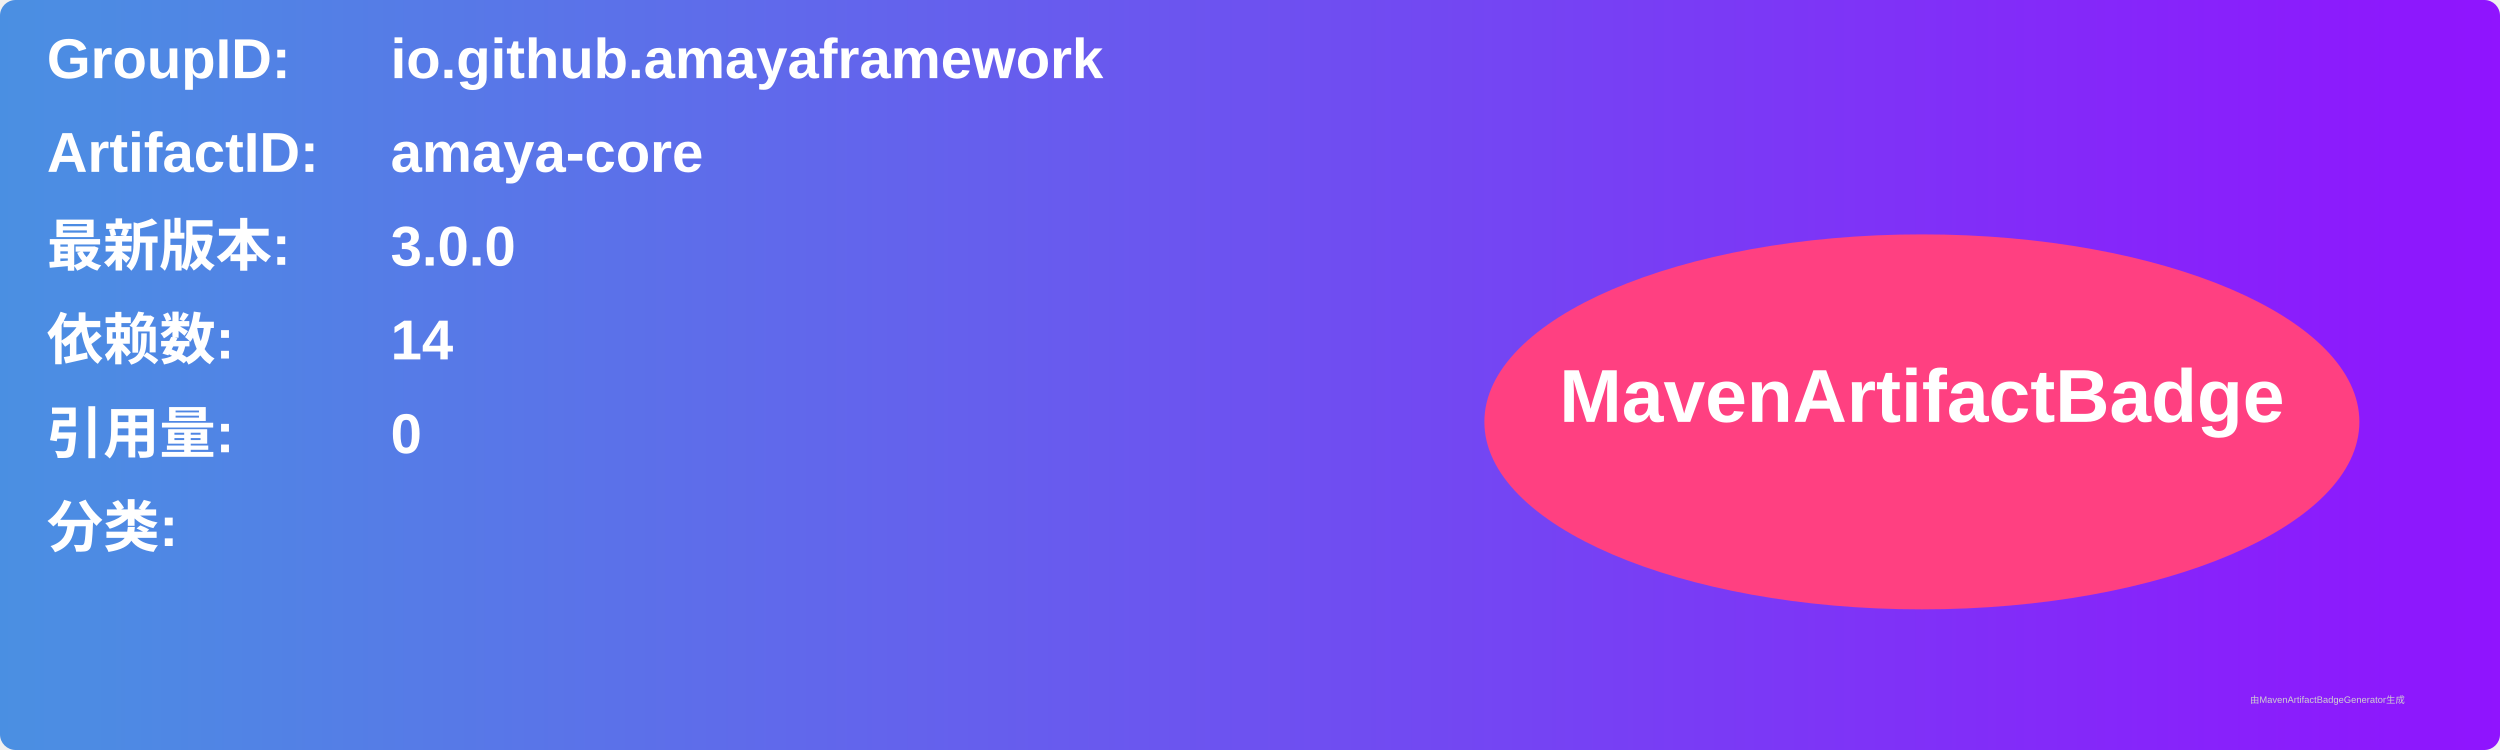
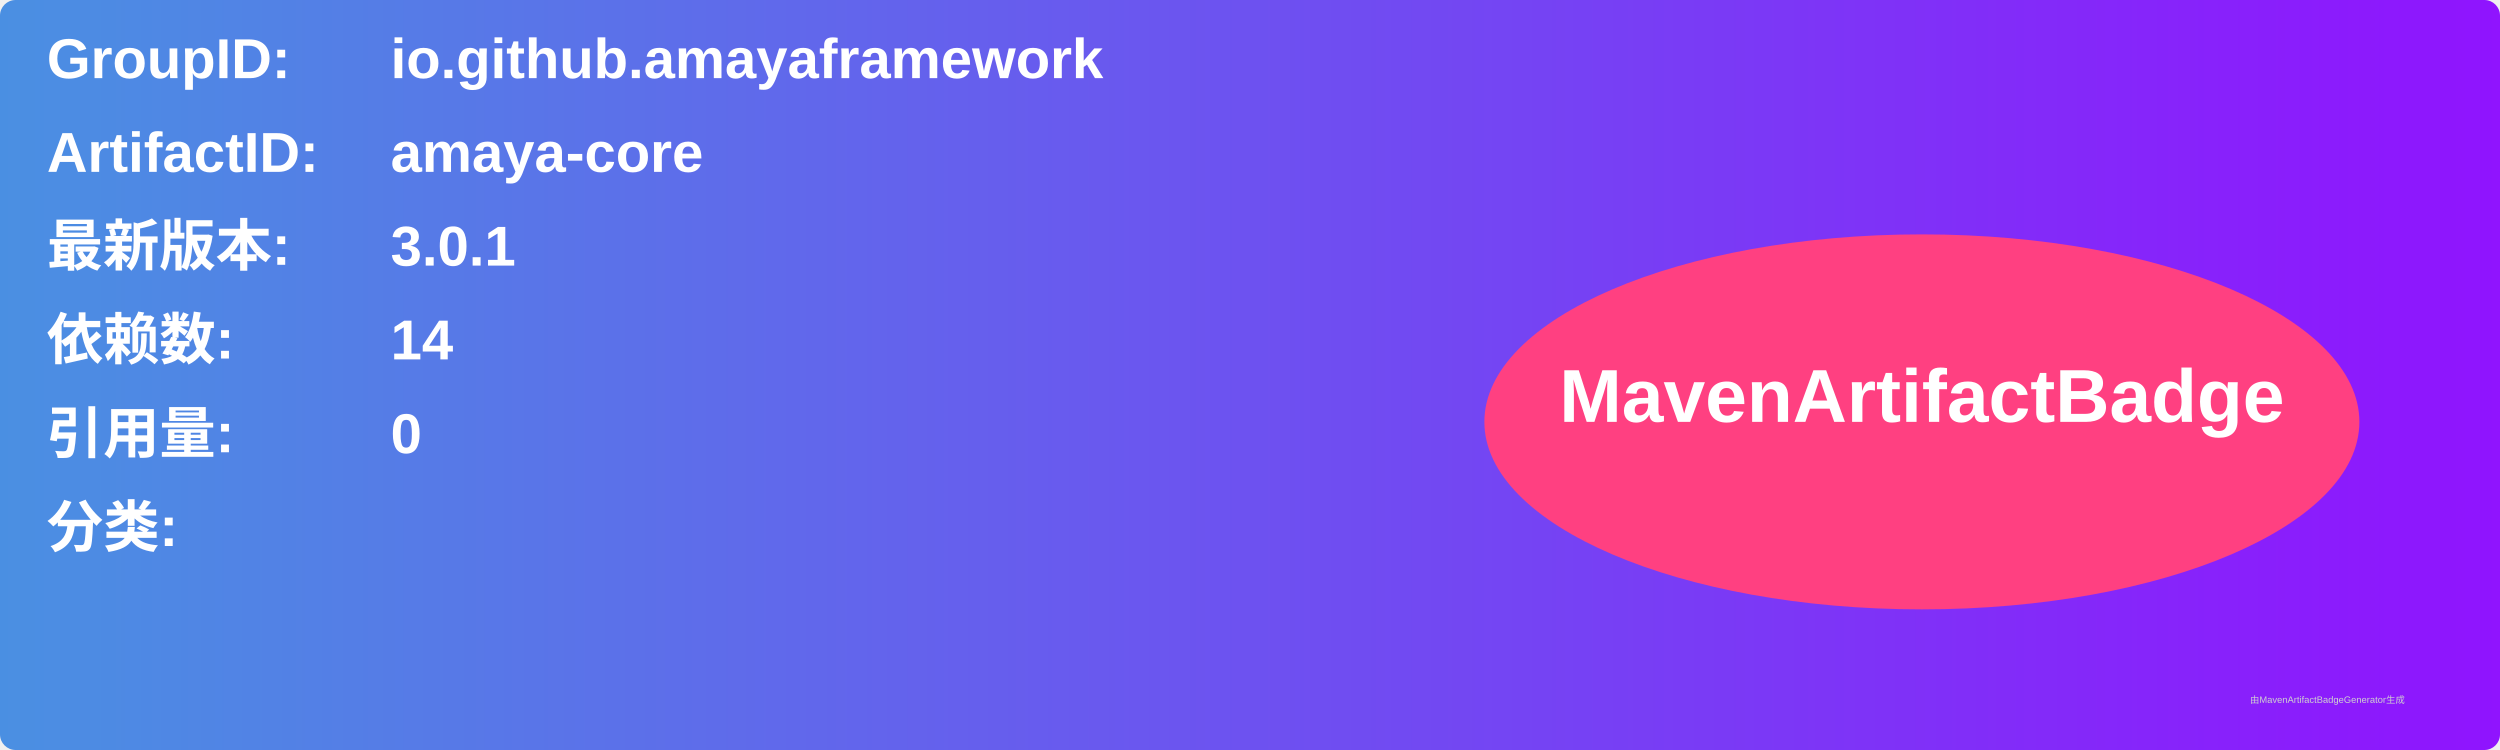
<svg xmlns="http://www.w3.org/2000/svg" width="800" height="240" viewBox="0 0 800 240">
  <linearGradient id="grad" x1="0%" y1="0%" x2="100%" y2="0%">
    <stop offset="0%" stop-color="#4a90e2" />
    <stop offset="100%" stop-color="#9013fe" />
  </linearGradient>
  <rect width="100%" height="100%" rx="5" ry="5" fill="url(#grad)" />
  <g transform="translate(15, 15)">
    <text x="0" y="10" font-family="Arial" font-size="18" fill="white" font-weight="bold" width="260">GroupID:</text>
    <text x="110" y="10" font-family="Arial" font-size="18" fill="white" font-weight="bold" width="460">io.github.amayaframework</text>
    <text x="0" y="40" font-family="Arial" font-size="18" fill="white" font-weight="bold" width="260">ArtifactID:</text>
    <text x="110" y="40" font-family="Arial" font-size="18" fill="white" font-weight="bold" width="460">amaya-core</text>
    <text x="0" y="70" font-family="Arial" font-size="18" fill="white" font-weight="bold">最新版本:</text>
    <text x="110" y="70" font-family="Arial" font-size="18" fill="white" font-weight="bold">
-       <tspan font-weight="bold">3.0.0</tspan>
+       <tspan font-weight="bold">3.0.1</tspan>
    </text>
    <text x="0" y="100" font-family="Arial" font-size="18" fill="white" font-weight="bold">依赖数: </text>
    <text x="110" y="100" font-family="Arial" font-size="18" fill="white">
      <tspan font-weight="bold">14</tspan>
    </text>
    <text x="0" y="130" font-family="Arial" font-size="18" fill="white" font-weight="bold">引用量: </text>
    <text x="110" y="130" font-family="Arial" font-size="18" fill="white">
      <tspan font-weight="bold">0</tspan>
    </text>
    <text x="0" y="160" font-family="Arial" font-size="18" fill="white" font-weight="bold">分类:</text>
    <text x="10" y="190" font-family="Arial" font-size="10" fill="white">
      <tspan font-weight="bold" />
    </text>
    <ellipse cx="600" cy="120" rx="140" ry="60" fill="#ff4081" />
    <text x="600" y="120" text-anchor="middle" font-family="Arial" font-size="24" fill="white" font-weight="bold">MavenArtifactBadge</text>
  </g>
  <text x="720" y="225" font-family="Arial" font-size="3" fill="#d0d0d0">由MavenArtifactBadgeGenerator生成</text>
</svg>
